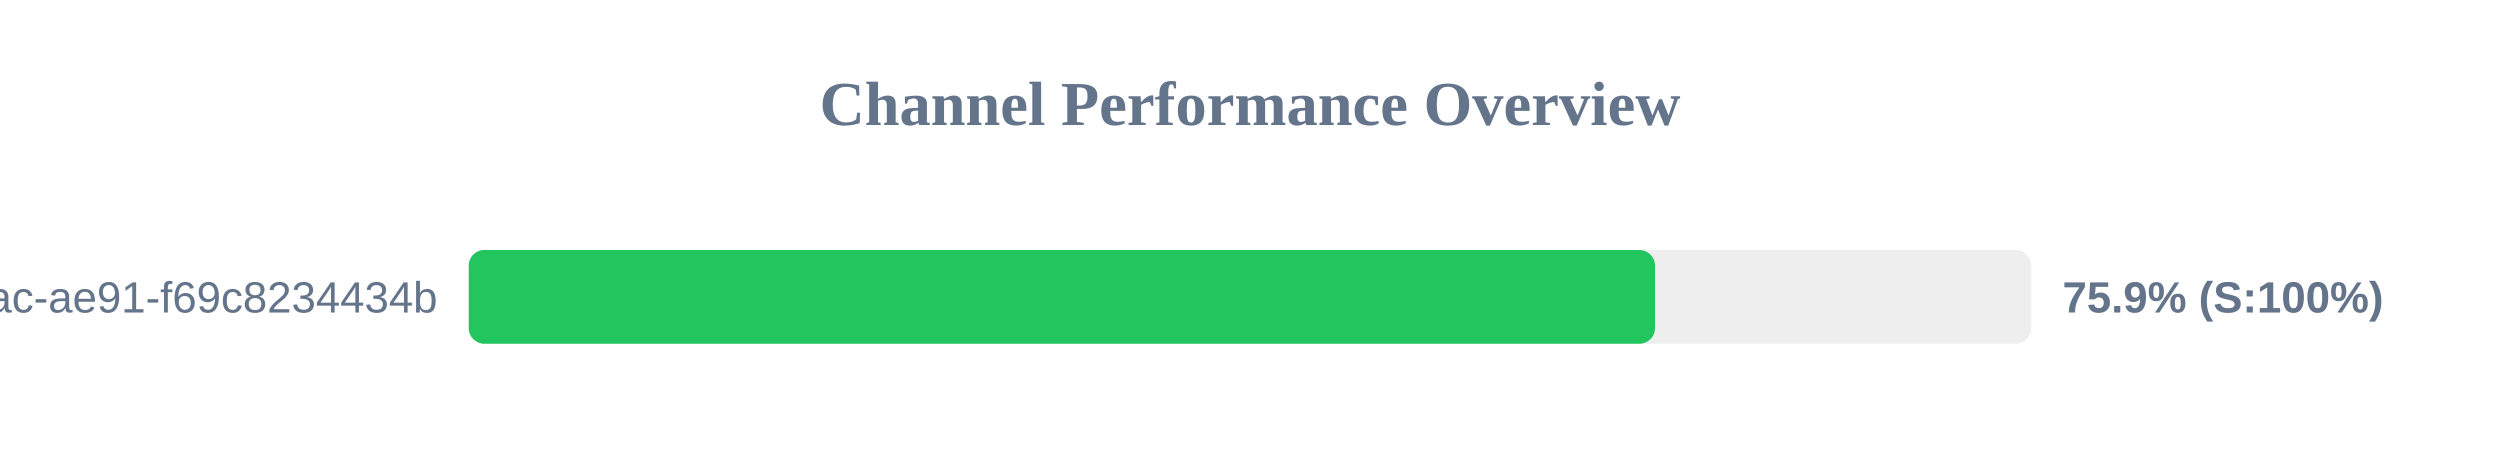
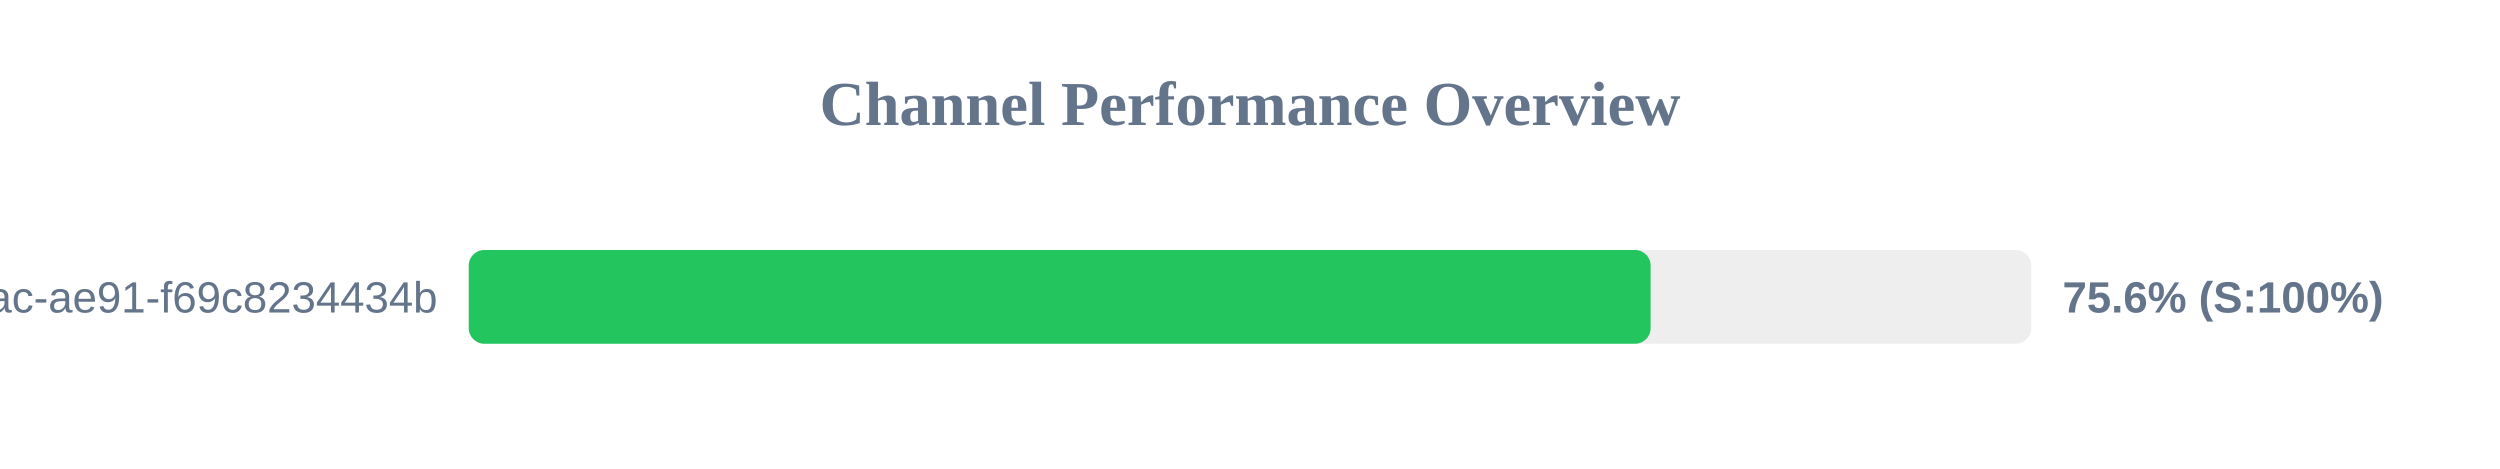
<svg xmlns="http://www.w3.org/2000/svg" width="800" height="150" version="1.1">
  <style>
        .row { font: 14px Arial; fill: #64748b; }
        .score { font: bold 14px Arial; fill: #64748b; }
    </style>
  <text x="400" y="40" text-anchor="middle" font-size="20px" font-weight="bold" fill="#64748b">Channel Performance Overview</text>
  <rect x="150" y="80" width="500" height="30" fill="#eee" rx="5" />
-   <rect x="150" y="80" width="379.6" height="30" fill="#22c55e" rx="5" />
+   <rect x="150" y="80" width="378.2" height="30" fill="#22c55e" rx="5" />
  <text x="140" y="100" text-anchor="end" class="row">?uuid=942b9cb8-92fa-46ac-ae91-f69c8234434b</text>
-   <text x="660" y="100" text-anchor="start" class="score">75.9% (S:100%)</text>
+   <text x="660" y="100" text-anchor="start" class="score">75.6% (S:100%)</text>
</svg>
